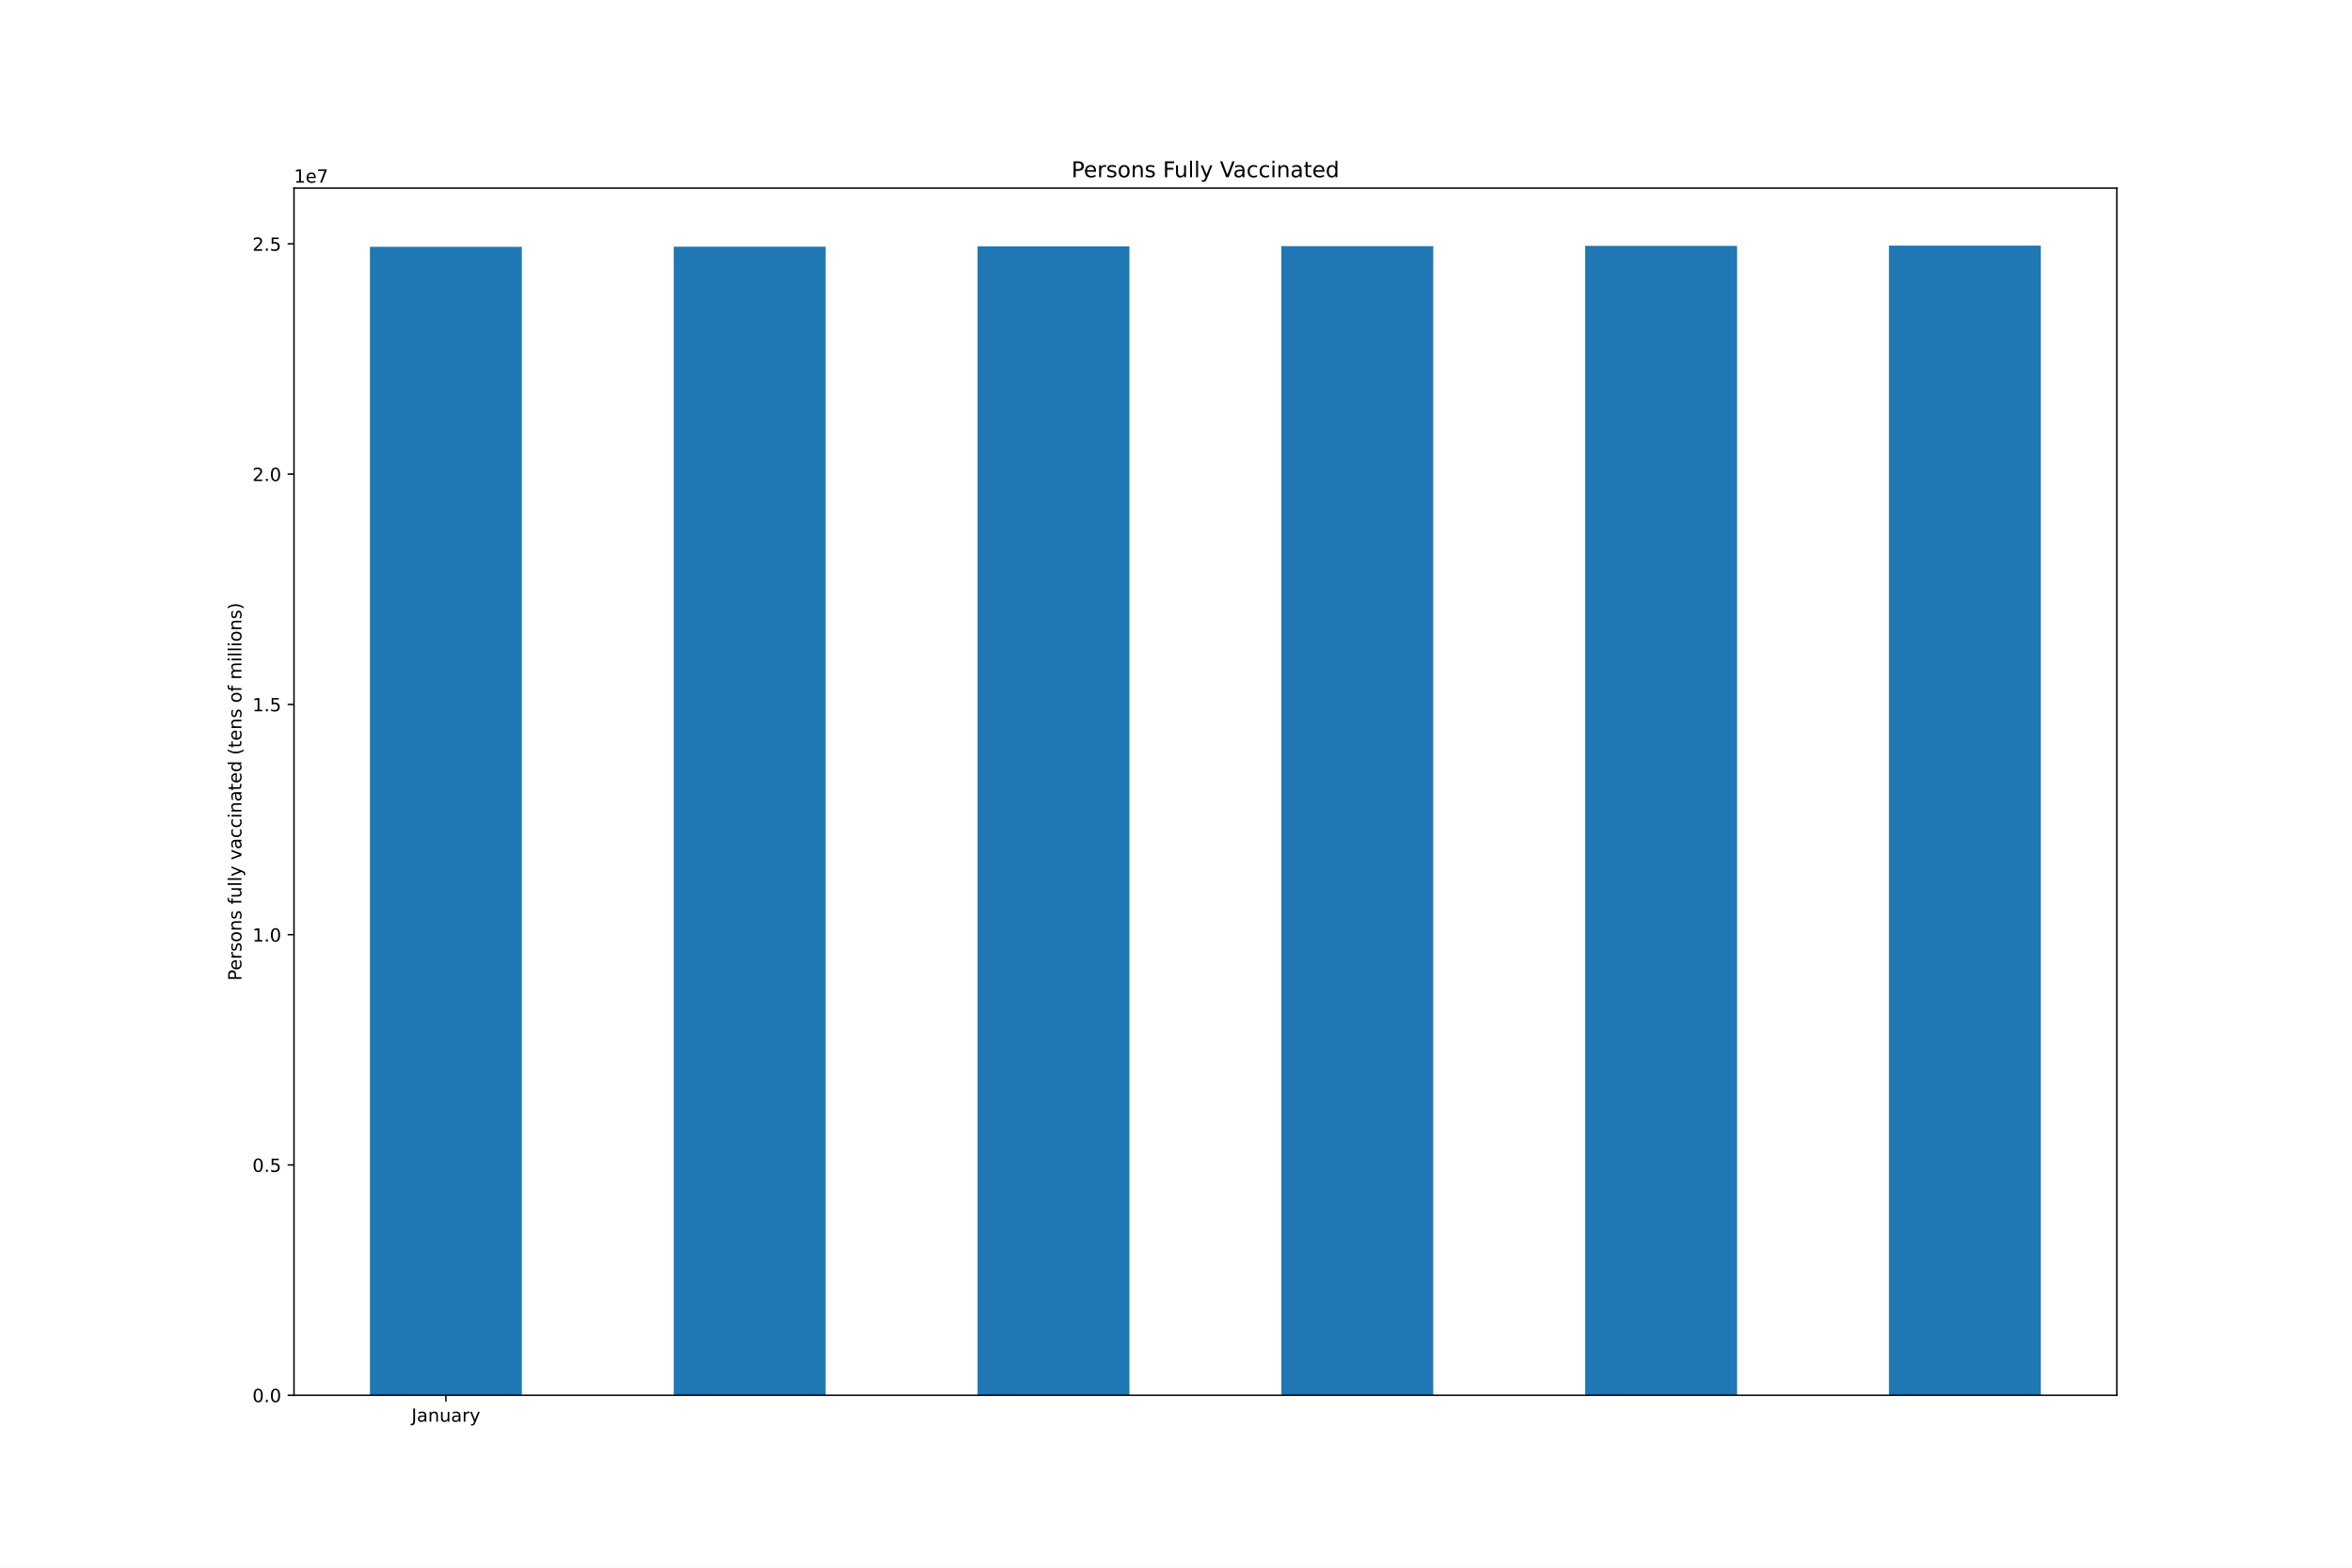
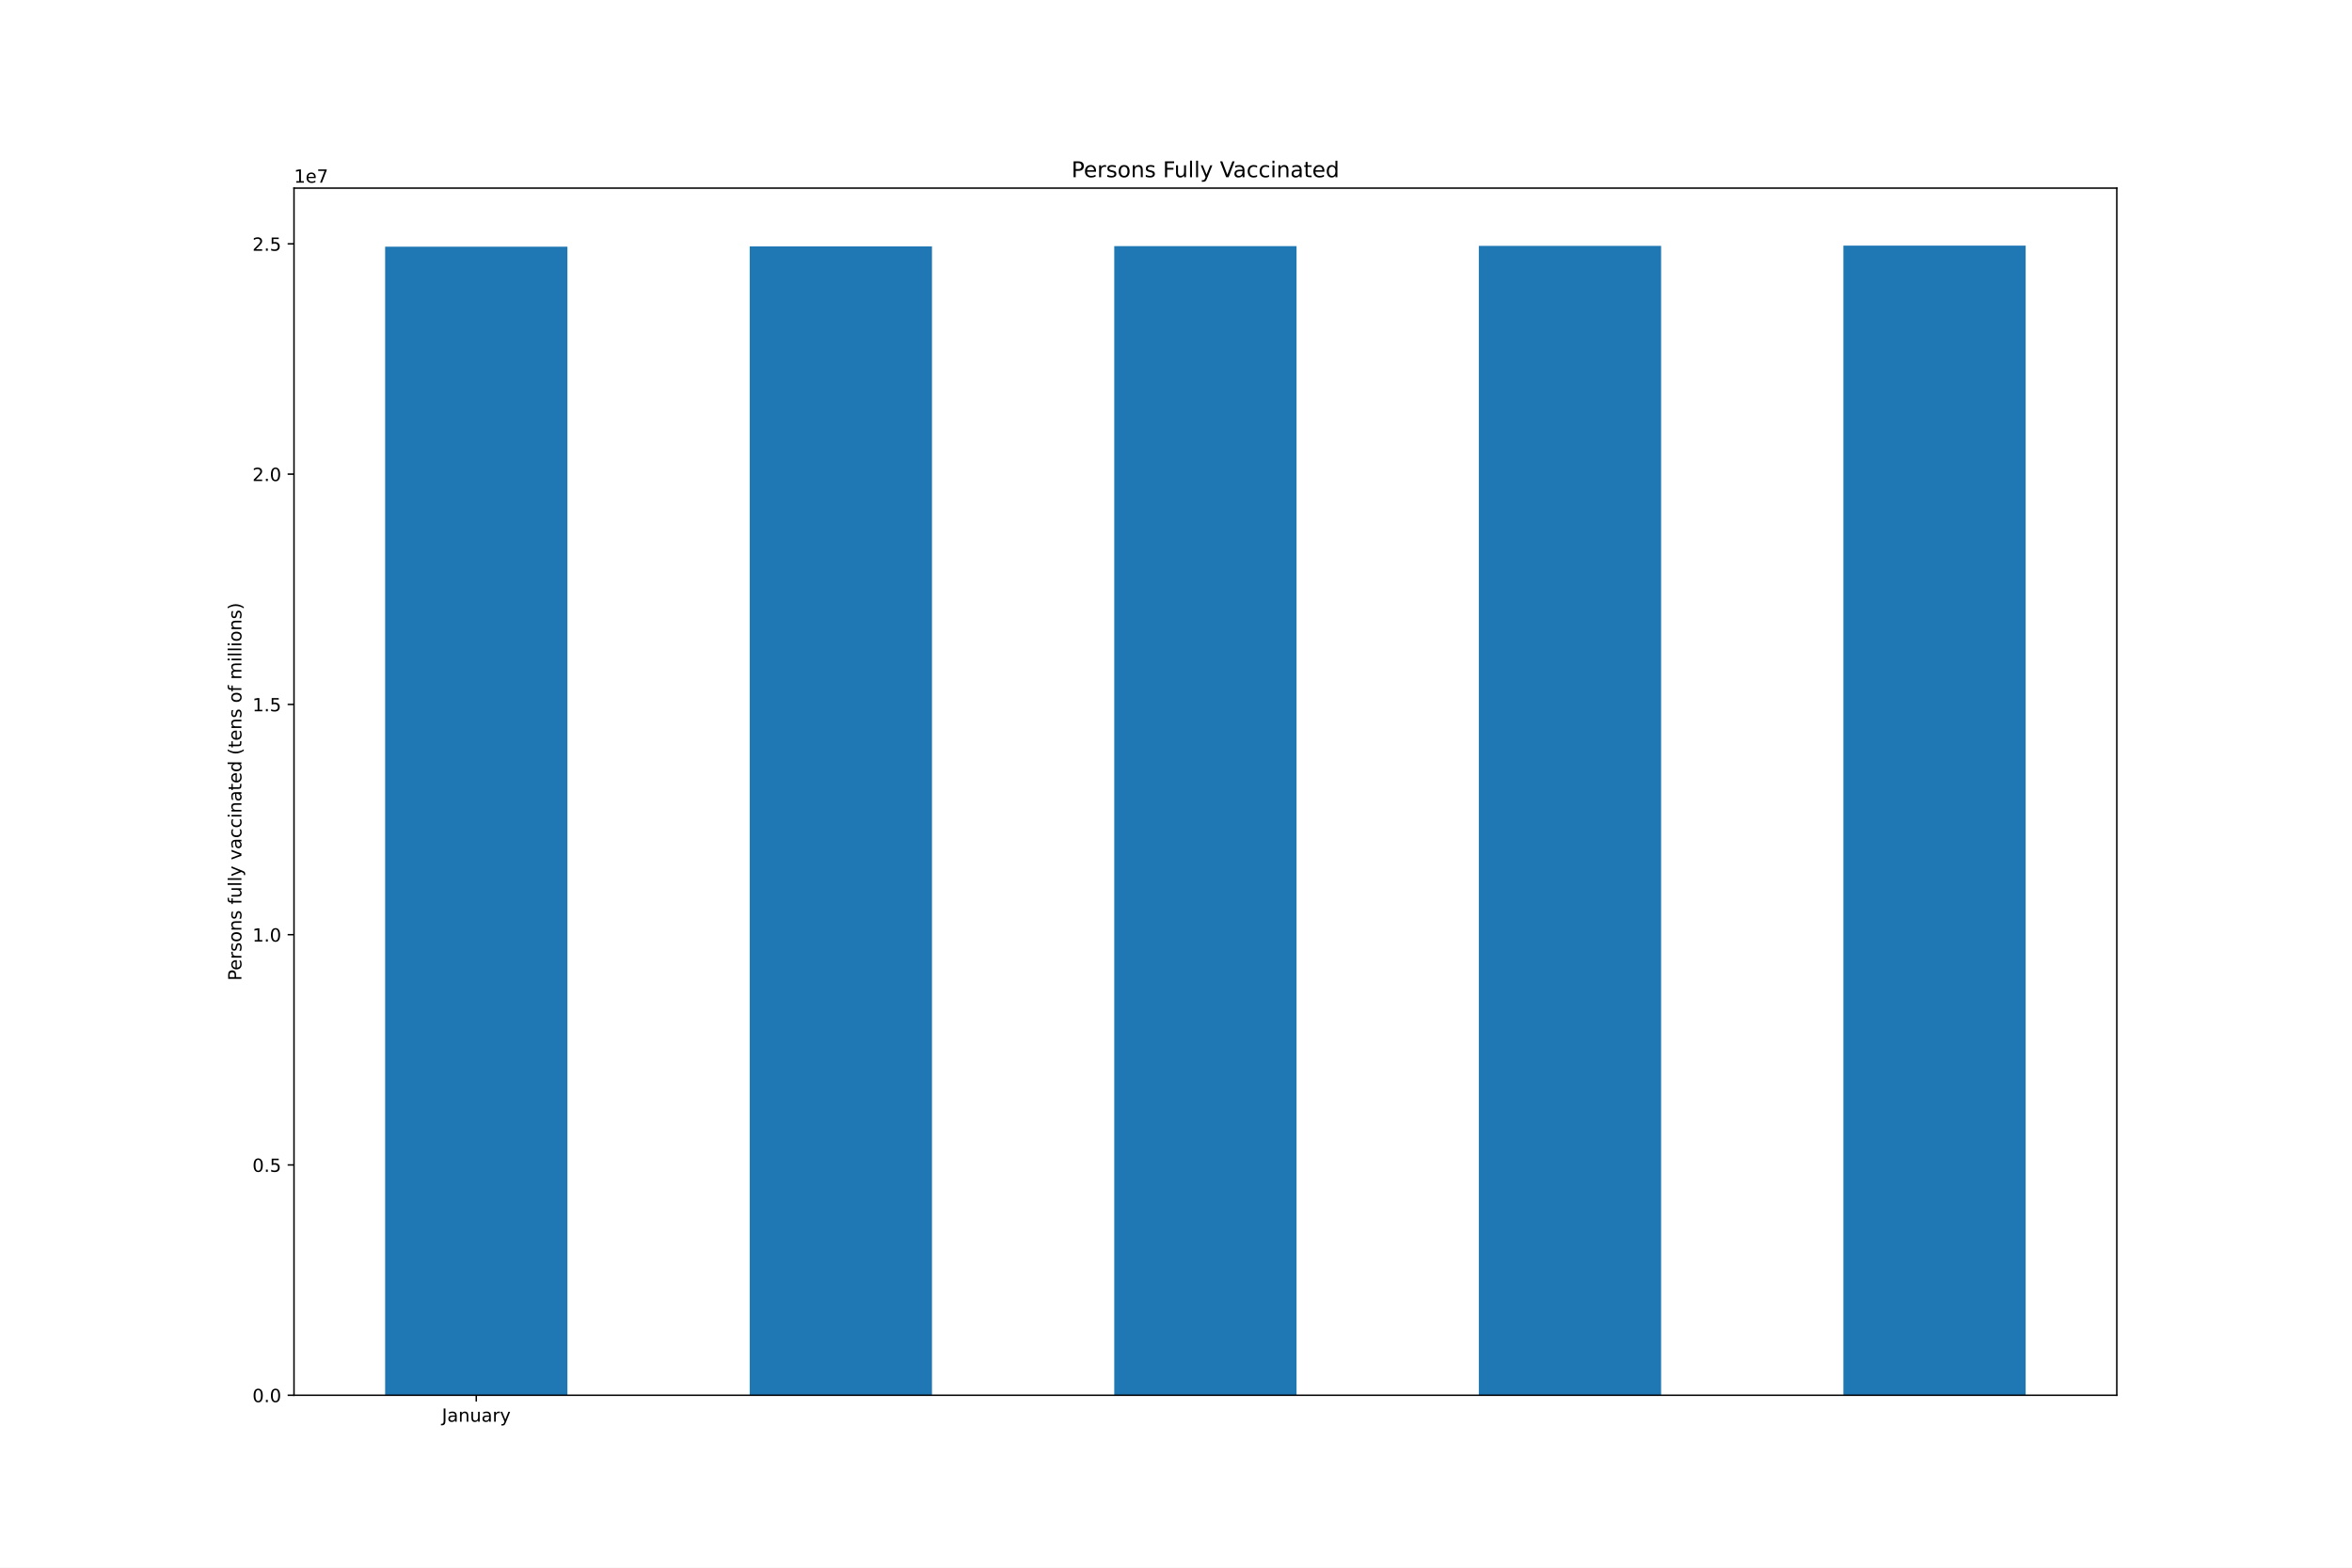
<svg xmlns="http://www.w3.org/2000/svg" xmlns:xlink="http://www.w3.org/1999/xlink" height="864pt" version="1.1" viewBox="0 0 1296 864" width="1296pt">
  <defs>
    <style type="text/css">*{stroke-linecap:butt;stroke-linejoin:round;}</style>
  </defs>
  <g id="figure_1">
    <g id="patch_1">
      <path d="M 0 864  L 1296 864  L 1296 0  L 0 0  z " style="fill:#ffffff;" />
    </g>
    <g id="axes_1">
      <g id="patch_2">
        <path d="M 162 768.96  L 1166.4 768.96  L 1166.4 103.68  L 162 103.68  z " style="fill:#ffffff;" />
      </g>
      <g id="patch_3">
-         <path clip-path="url(#pb947572699)" d="M 203.85 768.96  L 287.55 768.96  L 287.55 136.019  L 203.85 136.019  z " style="fill:#1f77b4;" />
+         <path clip-path="url(#pbc3b651829)" d="M 212.22 768.96  L 312.66 768.96  L 312.66 135.947  L 212.22 135.947  z " style="fill:#1f77b4;" />
      </g>
      <g id="patch_4">
-         <path clip-path="url(#pb947572699)" d="M 371.25 768.96  L 454.95 768.96  L 454.95 135.947  L 371.25 135.947  z " style="fill:#1f77b4;" />
+         <path clip-path="url(#pbc3b651829)" d="M 413.1 768.96  L 513.54 768.96  L 513.54 135.801  L 413.1 135.801  z " style="fill:#1f77b4;" />
      </g>
      <g id="patch_5">
-         <path clip-path="url(#pb947572699)" d="M 538.65 768.96  L 622.35 768.96  L 622.35 135.801  L 538.65 135.801  z " style="fill:#1f77b4;" />
+         <path clip-path="url(#pbc3b651829)" d="M 613.98 768.96  L 714.42 768.96  L 714.42 135.655  L 613.98 135.655  z " style="fill:#1f77b4;" />
      </g>
      <g id="patch_6">
-         <path clip-path="url(#pb947572699)" d="M 706.05 768.96  L 789.75 768.96  L 789.75 135.655  L 706.05 135.655  z " style="fill:#1f77b4;" />
+         <path clip-path="url(#pbc3b651829)" d="M 814.86 768.96  L 915.3 768.96  L 915.3 135.503  L 814.86 135.503  z " style="fill:#1f77b4;" />
      </g>
      <g id="patch_7">
-         <path clip-path="url(#pb947572699)" d="M 873.45 768.96  L 957.15 768.96  L 957.15 135.503  L 873.45 135.503  z " style="fill:#1f77b4;" />
-       </g>
-       <g id="patch_8">
-         <path clip-path="url(#pb947572699)" d="M 1040.85 768.96  L 1124.55 768.96  L 1124.55 135.36  L 1040.85 135.36  z " style="fill:#1f77b4;" />
+         <path clip-path="url(#pbc3b651829)" d="M 1015.74 768.96  L 1116.18 768.96  L 1116.18 135.36  L 1015.74 135.36  z " style="fill:#1f77b4;" />
      </g>
      <g id="matplotlib.axis_1">
        <g id="xtick_1">
          <g id="line2d_1">
            <defs>
-               <path d="M 0 0  L 0 3.5  " id="m83df6a9236" style="stroke:#000000;stroke-width:0.8;" />
-             </defs>
-             <g>
-               <use style="stroke:#000000;stroke-width:0.8;" x="245.7" xlink:href="#m83df6a9236" y="768.96" />
+               <path d="M 0 0  L 0 3.5  " id="m1dfaccbbcf" style="stroke:#000000;stroke-width:0.8;" />
+             </defs>
+             <g>
+               <use style="stroke:#000000;stroke-width:0.8;" x="262.44" xlink:href="#m1dfaccbbcf" y="768.96" />
            </g>
          </g>
          <g id="text_1">
-             <g transform="translate(226.7445 783.5584)scale(0.1 -0.1)">
+             <g transform="translate(243.4845 783.5584)scale(0.1 -0.1)">
              <defs>
                <path d="M 628 4666  L 1259 4666  L 1259 325  Q 1259 -519 939 -900  Q 619 -1281 -91 -1281  L -331 -1281  L -331 -750  L -134 -750  Q 284 -750 456 -515  Q 628 -281 628 325  L 628 4666  z " id="DejaVuSans-4a" transform="scale(0.015625)" />
                <path d="M 2194 1759  Q 1497 1759 1228 1600  Q 959 1441 959 1056  Q 959 750 1161 570  Q 1363 391 1709 391  Q 2188 391 2477 730  Q 2766 1069 2766 1631  L 2766 1759  L 2194 1759  z M 3341 1997  L 3341 0  L 2766 0  L 2766 531  Q 2569 213 2275 61  Q 1981 -91 1556 -91  Q 1019 -91 701 211  Q 384 513 384 1019  Q 384 1609 779 1909  Q 1175 2209 1959 2209  L 2766 2209  L 2766 2266  Q 2766 2663 2505 2880  Q 2244 3097 1772 3097  Q 1472 3097 1187 3025  Q 903 2953 641 2809  L 641 3341  Q 956 3463 1253 3523  Q 1550 3584 1831 3584  Q 2591 3584 2966 3190  Q 3341 2797 3341 1997  z " id="DejaVuSans-61" transform="scale(0.015625)" />
                <path d="M 3513 2113  L 3513 0  L 2938 0  L 2938 2094  Q 2938 2591 2744 2837  Q 2550 3084 2163 3084  Q 1697 3084 1428 2787  Q 1159 2491 1159 1978  L 1159 0  L 581 0  L 581 3500  L 1159 3500  L 1159 2956  Q 1366 3272 1645 3428  Q 1925 3584 2291 3584  Q 2894 3584 3203 3211  Q 3513 2838 3513 2113  z " id="DejaVuSans-6e" transform="scale(0.015625)" />
                <path d="M 544 1381  L 544 3500  L 1119 3500  L 1119 1403  Q 1119 906 1312 657  Q 1506 409 1894 409  Q 2359 409 2629 706  Q 2900 1003 2900 1516  L 2900 3500  L 3475 3500  L 3475 0  L 2900 0  L 2900 538  Q 2691 219 2414 64  Q 2138 -91 1772 -91  Q 1169 -91 856 284  Q 544 659 544 1381  z M 1991 3584  L 1991 3584  z " id="DejaVuSans-75" transform="scale(0.015625)" />
                <path d="M 2631 2963  Q 2534 3019 2420 3045  Q 2306 3072 2169 3072  Q 1681 3072 1420 2755  Q 1159 2438 1159 1844  L 1159 0  L 581 0  L 581 3500  L 1159 3500  L 1159 2956  Q 1341 3275 1631 3429  Q 1922 3584 2338 3584  Q 2397 3584 2469 3576  Q 2541 3569 2628 3553  L 2631 2963  z " id="DejaVuSans-72" transform="scale(0.015625)" />
                <path d="M 2059 -325  Q 1816 -950 1584 -1140  Q 1353 -1331 966 -1331  L 506 -1331  L 506 -850  L 844 -850  Q 1081 -850 1212 -737  Q 1344 -625 1503 -206  L 1606 56  L 191 3500  L 800 3500  L 1894 763  L 2988 3500  L 3597 3500  L 2059 -325  z " id="DejaVuSans-79" transform="scale(0.015625)" />
              </defs>
              <use xlink:href="#DejaVuSans-4a" />
              <use x="29.492" xlink:href="#DejaVuSans-61" />
              <use x="90.771" xlink:href="#DejaVuSans-6e" />
              <use x="154.15" xlink:href="#DejaVuSans-75" />
              <use x="217.529" xlink:href="#DejaVuSans-61" />
              <use x="278.809" xlink:href="#DejaVuSans-72" />
              <use x="319.922" xlink:href="#DejaVuSans-79" />
            </g>
          </g>
        </g>
      </g>
      <g id="matplotlib.axis_2">
        <g id="ytick_1">
          <g id="line2d_2">
            <defs>
-               <path d="M 0 0  L -3.5 0  " id="m748fac1eec" style="stroke:#000000;stroke-width:0.8;" />
-             </defs>
-             <g>
-               <use style="stroke:#000000;stroke-width:0.8;" x="162" xlink:href="#m748fac1eec" y="768.96" />
+               <path d="M 0 0  L -3.5 0  " id="m1197fa8f5a" style="stroke:#000000;stroke-width:0.8;" />
+             </defs>
+             <g>
+               <use style="stroke:#000000;stroke-width:0.8;" x="162" xlink:href="#m1197fa8f5a" y="768.96" />
            </g>
          </g>
          <g id="text_2">
            <g transform="translate(139.0969 772.7592)scale(0.1 -0.1)">
              <defs>
                <path d="M 2034 4250  Q 1547 4250 1301 3770  Q 1056 3291 1056 2328  Q 1056 1369 1301 889  Q 1547 409 2034 409  Q 2525 409 2770 889  Q 3016 1369 3016 2328  Q 3016 3291 2770 3770  Q 2525 4250 2034 4250  z M 2034 4750  Q 2819 4750 3233 4129  Q 3647 3509 3647 2328  Q 3647 1150 3233 529  Q 2819 -91 2034 -91  Q 1250 -91 836 529  Q 422 1150 422 2328  Q 422 3509 836 4129  Q 1250 4750 2034 4750  z " id="DejaVuSans-30" transform="scale(0.015625)" />
                <path d="M 684 794  L 1344 794  L 1344 0  L 684 0  L 684 794  z " id="DejaVuSans-2e" transform="scale(0.015625)" />
              </defs>
              <use xlink:href="#DejaVuSans-30" />
              <use x="63.623" xlink:href="#DejaVuSans-2e" />
              <use x="95.41" xlink:href="#DejaVuSans-30" />
            </g>
          </g>
        </g>
        <g id="ytick_2">
          <g id="line2d_3">
            <g>
-               <use style="stroke:#000000;stroke-width:0.8;" x="162" xlink:href="#m748fac1eec" y="642.047" />
+               <use style="stroke:#000000;stroke-width:0.8;" x="162" xlink:href="#m1197fa8f5a" y="642.047" />
            </g>
          </g>
          <g id="text_3">
            <g transform="translate(139.0969 645.846)scale(0.1 -0.1)">
              <defs>
                <path d="M 691 4666  L 3169 4666  L 3169 4134  L 1269 4134  L 1269 2991  Q 1406 3038 1543 3061  Q 1681 3084 1819 3084  Q 2600 3084 3056 2656  Q 3513 2228 3513 1497  Q 3513 744 3044 326  Q 2575 -91 1722 -91  Q 1428 -91 1123 -41  Q 819 9 494 109  L 494 744  Q 775 591 1075 516  Q 1375 441 1709 441  Q 2250 441 2565 725  Q 2881 1009 2881 1497  Q 2881 1984 2565 2268  Q 2250 2553 1709 2553  Q 1456 2553 1204 2497  Q 953 2441 691 2322  L 691 4666  z " id="DejaVuSans-35" transform="scale(0.015625)" />
              </defs>
              <use xlink:href="#DejaVuSans-30" />
              <use x="63.623" xlink:href="#DejaVuSans-2e" />
              <use x="95.41" xlink:href="#DejaVuSans-35" />
            </g>
          </g>
        </g>
        <g id="ytick_3">
          <g id="line2d_4">
            <g>
-               <use style="stroke:#000000;stroke-width:0.8;" x="162" xlink:href="#m748fac1eec" y="515.134" />
+               <use style="stroke:#000000;stroke-width:0.8;" x="162" xlink:href="#m1197fa8f5a" y="515.134" />
            </g>
          </g>
          <g id="text_4">
            <g transform="translate(139.0969 518.9328)scale(0.1 -0.1)">
              <defs>
                <path d="M 794 531  L 1825 531  L 1825 4091  L 703 3866  L 703 4441  L 1819 4666  L 2450 4666  L 2450 531  L 3481 531  L 3481 0  L 794 0  L 794 531  z " id="DejaVuSans-31" transform="scale(0.015625)" />
              </defs>
              <use xlink:href="#DejaVuSans-31" />
              <use x="63.623" xlink:href="#DejaVuSans-2e" />
              <use x="95.41" xlink:href="#DejaVuSans-30" />
            </g>
          </g>
        </g>
        <g id="ytick_4">
          <g id="line2d_5">
            <g>
-               <use style="stroke:#000000;stroke-width:0.8;" x="162" xlink:href="#m748fac1eec" y="388.22" />
+               <use style="stroke:#000000;stroke-width:0.8;" x="162" xlink:href="#m1197fa8f5a" y="388.22" />
            </g>
          </g>
          <g id="text_5">
            <g transform="translate(139.0969 392.0195)scale(0.1 -0.1)">
              <use xlink:href="#DejaVuSans-31" />
              <use x="63.623" xlink:href="#DejaVuSans-2e" />
              <use x="95.41" xlink:href="#DejaVuSans-35" />
            </g>
          </g>
        </g>
        <g id="ytick_5">
          <g id="line2d_6">
            <g>
-               <use style="stroke:#000000;stroke-width:0.8;" x="162" xlink:href="#m748fac1eec" y="261.307" />
+               <use style="stroke:#000000;stroke-width:0.8;" x="162" xlink:href="#m1197fa8f5a" y="261.307" />
            </g>
          </g>
          <g id="text_6">
            <g transform="translate(139.0969 265.1063)scale(0.1 -0.1)">
              <defs>
                <path d="M 1228 531  L 3431 531  L 3431 0  L 469 0  L 469 531  Q 828 903 1448 1529  Q 2069 2156 2228 2338  Q 2531 2678 2651 2914  Q 2772 3150 2772 3378  Q 2772 3750 2511 3984  Q 2250 4219 1831 4219  Q 1534 4219 1204 4116  Q 875 4013 500 3803  L 500 4441  Q 881 4594 1212 4672  Q 1544 4750 1819 4750  Q 2544 4750 2975 4387  Q 3406 4025 3406 3419  Q 3406 3131 3298 2873  Q 3191 2616 2906 2266  Q 2828 2175 2409 1742  Q 1991 1309 1228 531  z " id="DejaVuSans-32" transform="scale(0.015625)" />
              </defs>
              <use xlink:href="#DejaVuSans-32" />
              <use x="63.623" xlink:href="#DejaVuSans-2e" />
              <use x="95.41" xlink:href="#DejaVuSans-30" />
            </g>
          </g>
        </g>
        <g id="ytick_6">
          <g id="line2d_7">
            <g>
-               <use style="stroke:#000000;stroke-width:0.8;" x="162" xlink:href="#m748fac1eec" y="134.394" />
+               <use style="stroke:#000000;stroke-width:0.8;" x="162" xlink:href="#m1197fa8f5a" y="134.394" />
            </g>
          </g>
          <g id="text_7">
            <g transform="translate(139.0969 138.1931)scale(0.1 -0.1)">
              <use xlink:href="#DejaVuSans-32" />
              <use x="63.623" xlink:href="#DejaVuSans-2e" />
              <use x="95.41" xlink:href="#DejaVuSans-35" />
            </g>
          </g>
        </g>
        <g id="text_8">
          <g transform="translate(133.0172 540.4802)rotate(-90)scale(0.1 -0.1)">
            <defs>
              <path d="M 1259 4147  L 1259 2394  L 2053 2394  Q 2494 2394 2734 2622  Q 2975 2850 2975 3272  Q 2975 3691 2734 3919  Q 2494 4147 2053 4147  L 1259 4147  z M 628 4666  L 2053 4666  Q 2838 4666 3239 4311  Q 3641 3956 3641 3272  Q 3641 2581 3239 2228  Q 2838 1875 2053 1875  L 1259 1875  L 1259 0  L 628 0  L 628 4666  z " id="DejaVuSans-50" transform="scale(0.015625)" />
              <path d="M 3597 1894  L 3597 1613  L 953 1613  Q 991 1019 1311 708  Q 1631 397 2203 397  Q 2534 397 2845 478  Q 3156 559 3463 722  L 3463 178  Q 3153 47 2828 -22  Q 2503 -91 2169 -91  Q 1331 -91 842 396  Q 353 884 353 1716  Q 353 2575 817 3079  Q 1281 3584 2069 3584  Q 2775 3584 3186 3129  Q 3597 2675 3597 1894  z M 3022 2063  Q 3016 2534 2758 2815  Q 2500 3097 2075 3097  Q 1594 3097 1305 2825  Q 1016 2553 972 2059  L 3022 2063  z " id="DejaVuSans-65" transform="scale(0.015625)" />
              <path d="M 2834 3397  L 2834 2853  Q 2591 2978 2328 3040  Q 2066 3103 1784 3103  Q 1356 3103 1142 2972  Q 928 2841 928 2578  Q 928 2378 1081 2264  Q 1234 2150 1697 2047  L 1894 2003  Q 2506 1872 2764 1633  Q 3022 1394 3022 966  Q 3022 478 2636 193  Q 2250 -91 1575 -91  Q 1294 -91 989 -36  Q 684 19 347 128  L 347 722  Q 666 556 975 473  Q 1284 391 1588 391  Q 1994 391 2212 530  Q 2431 669 2431 922  Q 2431 1156 2273 1281  Q 2116 1406 1581 1522  L 1381 1569  Q 847 1681 609 1914  Q 372 2147 372 2553  Q 372 3047 722 3315  Q 1072 3584 1716 3584  Q 2034 3584 2315 3537  Q 2597 3491 2834 3397  z " id="DejaVuSans-73" transform="scale(0.015625)" />
              <path d="M 1959 3097  Q 1497 3097 1228 2736  Q 959 2375 959 1747  Q 959 1119 1226 758  Q 1494 397 1959 397  Q 2419 397 2687 759  Q 2956 1122 2956 1747  Q 2956 2369 2687 2733  Q 2419 3097 1959 3097  z M 1959 3584  Q 2709 3584 3137 3096  Q 3566 2609 3566 1747  Q 3566 888 3137 398  Q 2709 -91 1959 -91  Q 1206 -91 779 398  Q 353 888 353 1747  Q 353 2609 779 3096  Q 1206 3584 1959 3584  z " id="DejaVuSans-6f" transform="scale(0.015625)" />
              <path id="DejaVuSans-20" transform="scale(0.015625)" />
              <path d="M 2375 4863  L 2375 4384  L 1825 4384  Q 1516 4384 1395 4259  Q 1275 4134 1275 3809  L 1275 3500  L 2222 3500  L 2222 3053  L 1275 3053  L 1275 0  L 697 0  L 697 3053  L 147 3053  L 147 3500  L 697 3500  L 697 3744  Q 697 4328 969 4595  Q 1241 4863 1831 4863  L 2375 4863  z " id="DejaVuSans-66" transform="scale(0.015625)" />
              <path d="M 603 4863  L 1178 4863  L 1178 0  L 603 0  L 603 4863  z " id="DejaVuSans-6c" transform="scale(0.015625)" />
              <path d="M 191 3500  L 800 3500  L 1894 563  L 2988 3500  L 3597 3500  L 2284 0  L 1503 0  L 191 3500  z " id="DejaVuSans-76" transform="scale(0.015625)" />
              <path d="M 3122 3366  L 3122 2828  Q 2878 2963 2633 3030  Q 2388 3097 2138 3097  Q 1578 3097 1268 2742  Q 959 2388 959 1747  Q 959 1106 1268 751  Q 1578 397 2138 397  Q 2388 397 2633 464  Q 2878 531 3122 666  L 3122 134  Q 2881 22 2623 -34  Q 2366 -91 2075 -91  Q 1284 -91 818 406  Q 353 903 353 1747  Q 353 2603 823 3093  Q 1294 3584 2113 3584  Q 2378 3584 2631 3529  Q 2884 3475 3122 3366  z " id="DejaVuSans-63" transform="scale(0.015625)" />
              <path d="M 603 3500  L 1178 3500  L 1178 0  L 603 0  L 603 3500  z M 603 4863  L 1178 4863  L 1178 4134  L 603 4134  L 603 4863  z " id="DejaVuSans-69" transform="scale(0.015625)" />
              <path d="M 1172 4494  L 1172 3500  L 2356 3500  L 2356 3053  L 1172 3053  L 1172 1153  Q 1172 725 1289 603  Q 1406 481 1766 481  L 2356 481  L 2356 0  L 1766 0  Q 1100 0 847 248  Q 594 497 594 1153  L 594 3053  L 172 3053  L 172 3500  L 594 3500  L 594 4494  L 1172 4494  z " id="DejaVuSans-74" transform="scale(0.015625)" />
              <path d="M 2906 2969  L 2906 4863  L 3481 4863  L 3481 0  L 2906 0  L 2906 525  Q 2725 213 2448 61  Q 2172 -91 1784 -91  Q 1150 -91 751 415  Q 353 922 353 1747  Q 353 2572 751 3078  Q 1150 3584 1784 3584  Q 2172 3584 2448 3432  Q 2725 3281 2906 2969  z M 947 1747  Q 947 1113 1208 752  Q 1469 391 1925 391  Q 2381 391 2643 752  Q 2906 1113 2906 1747  Q 2906 2381 2643 2742  Q 2381 3103 1925 3103  Q 1469 3103 1208 2742  Q 947 2381 947 1747  z " id="DejaVuSans-64" transform="scale(0.015625)" />
              <path d="M 1984 4856  Q 1566 4138 1362 3434  Q 1159 2731 1159 2009  Q 1159 1288 1364 580  Q 1569 -128 1984 -844  L 1484 -844  Q 1016 -109 783 600  Q 550 1309 550 2009  Q 550 2706 781 3412  Q 1013 4119 1484 4856  L 1984 4856  z " id="DejaVuSans-28" transform="scale(0.015625)" />
              <path d="M 3328 2828  Q 3544 3216 3844 3400  Q 4144 3584 4550 3584  Q 5097 3584 5394 3201  Q 5691 2819 5691 2113  L 5691 0  L 5113 0  L 5113 2094  Q 5113 2597 4934 2840  Q 4756 3084 4391 3084  Q 3944 3084 3684 2787  Q 3425 2491 3425 1978  L 3425 0  L 2847 0  L 2847 2094  Q 2847 2600 2669 2842  Q 2491 3084 2119 3084  Q 1678 3084 1418 2786  Q 1159 2488 1159 1978  L 1159 0  L 581 0  L 581 3500  L 1159 3500  L 1159 2956  Q 1356 3278 1631 3431  Q 1906 3584 2284 3584  Q 2666 3584 2933 3390  Q 3200 3197 3328 2828  z " id="DejaVuSans-6d" transform="scale(0.015625)" />
              <path d="M 513 4856  L 1013 4856  Q 1481 4119 1714 3412  Q 1947 2706 1947 2009  Q 1947 1309 1714 600  Q 1481 -109 1013 -844  L 513 -844  Q 928 -128 1133 580  Q 1338 1288 1338 2009  Q 1338 2731 1133 3434  Q 928 4138 513 4856  z " id="DejaVuSans-29" transform="scale(0.015625)" />
            </defs>
            <use xlink:href="#DejaVuSans-50" />
            <use x="56.678" xlink:href="#DejaVuSans-65" />
            <use x="118.201" xlink:href="#DejaVuSans-72" />
            <use x="159.314" xlink:href="#DejaVuSans-73" />
            <use x="211.414" xlink:href="#DejaVuSans-6f" />
            <use x="272.596" xlink:href="#DejaVuSans-6e" />
            <use x="335.975" xlink:href="#DejaVuSans-73" />
            <use x="388.074" xlink:href="#DejaVuSans-20" />
            <use x="419.861" xlink:href="#DejaVuSans-66" />
            <use x="455.066" xlink:href="#DejaVuSans-75" />
            <use x="518.445" xlink:href="#DejaVuSans-6c" />
            <use x="546.229" xlink:href="#DejaVuSans-6c" />
            <use x="574.012" xlink:href="#DejaVuSans-79" />
            <use x="633.191" xlink:href="#DejaVuSans-20" />
            <use x="664.979" xlink:href="#DejaVuSans-76" />
            <use x="724.158" xlink:href="#DejaVuSans-61" />
            <use x="785.438" xlink:href="#DejaVuSans-63" />
            <use x="840.418" xlink:href="#DejaVuSans-63" />
            <use x="895.398" xlink:href="#DejaVuSans-69" />
            <use x="923.182" xlink:href="#DejaVuSans-6e" />
            <use x="986.561" xlink:href="#DejaVuSans-61" />
            <use x="1047.84" xlink:href="#DejaVuSans-74" />
            <use x="1087.049" xlink:href="#DejaVuSans-65" />
            <use x="1148.572" xlink:href="#DejaVuSans-64" />
            <use x="1212.049" xlink:href="#DejaVuSans-20" />
            <use x="1243.836" xlink:href="#DejaVuSans-28" />
            <use x="1282.85" xlink:href="#DejaVuSans-74" />
            <use x="1322.059" xlink:href="#DejaVuSans-65" />
            <use x="1383.582" xlink:href="#DejaVuSans-6e" />
            <use x="1446.961" xlink:href="#DejaVuSans-73" />
            <use x="1499.061" xlink:href="#DejaVuSans-20" />
            <use x="1530.848" xlink:href="#DejaVuSans-6f" />
            <use x="1592.029" xlink:href="#DejaVuSans-66" />
            <use x="1627.234" xlink:href="#DejaVuSans-20" />
            <use x="1659.021" xlink:href="#DejaVuSans-6d" />
            <use x="1756.434" xlink:href="#DejaVuSans-69" />
            <use x="1784.217" xlink:href="#DejaVuSans-6c" />
            <use x="1812" xlink:href="#DejaVuSans-6c" />
            <use x="1839.783" xlink:href="#DejaVuSans-69" />
            <use x="1867.566" xlink:href="#DejaVuSans-6f" />
            <use x="1928.748" xlink:href="#DejaVuSans-6e" />
            <use x="1992.127" xlink:href="#DejaVuSans-73" />
            <use x="2044.227" xlink:href="#DejaVuSans-29" />
          </g>
        </g>
        <g id="text_9">
          <g transform="translate(162 100.68)scale(0.1 -0.1)">
            <defs>
              <path d="M 525 4666  L 3525 4666  L 3525 4397  L 1831 0  L 1172 0  L 2766 4134  L 525 4134  L 525 4666  z " id="DejaVuSans-37" transform="scale(0.015625)" />
            </defs>
            <use xlink:href="#DejaVuSans-31" />
            <use x="63.623" xlink:href="#DejaVuSans-65" />
            <use x="125.146" xlink:href="#DejaVuSans-37" />
          </g>
        </g>
      </g>
+       <g id="patch_8">
+         <path d="M 162 768.96  L 162 103.68  " style="fill:none;stroke:#000000;stroke-linecap:square;stroke-linejoin:miter;stroke-width:0.8;" />
+       </g>
      <g id="patch_9">
-         <path d="M 162 768.96  L 162 103.68  " style="fill:none;stroke:#000000;stroke-linecap:square;stroke-linejoin:miter;stroke-width:0.8;" />
+         <path d="M 1166.4 768.96  L 1166.4 103.68  " style="fill:none;stroke:#000000;stroke-linecap:square;stroke-linejoin:miter;stroke-width:0.8;" />
      </g>
      <g id="patch_10">
-         <path d="M 1166.4 768.96  L 1166.4 103.68  " style="fill:none;stroke:#000000;stroke-linecap:square;stroke-linejoin:miter;stroke-width:0.8;" />
+         <path d="M 162 768.96  L 1166.4 768.96  " style="fill:none;stroke:#000000;stroke-linecap:square;stroke-linejoin:miter;stroke-width:0.8;" />
      </g>
      <g id="patch_11">
-         <path d="M 162 768.96  L 1166.4 768.96  " style="fill:none;stroke:#000000;stroke-linecap:square;stroke-linejoin:miter;stroke-width:0.8;" />
-       </g>
-       <g id="patch_12">
        <path d="M 162 103.68  L 1166.4 103.68  " style="fill:none;stroke:#000000;stroke-linecap:square;stroke-linejoin:miter;stroke-width:0.8;" />
      </g>
      <g id="text_10">
        <g transform="translate(590.3803 97.68)scale(0.12 -0.12)">
          <defs>
            <path d="M 628 4666  L 3309 4666  L 3309 4134  L 1259 4134  L 1259 2759  L 3109 2759  L 3109 2228  L 1259 2228  L 1259 0  L 628 0  L 628 4666  z " id="DejaVuSans-46" transform="scale(0.015625)" />
            <path d="M 1831 0  L 50 4666  L 709 4666  L 2188 738  L 3669 4666  L 4325 4666  L 2547 0  L 1831 0  z " id="DejaVuSans-56" transform="scale(0.015625)" />
          </defs>
          <use xlink:href="#DejaVuSans-50" />
          <use x="56.678" xlink:href="#DejaVuSans-65" />
          <use x="118.201" xlink:href="#DejaVuSans-72" />
          <use x="159.314" xlink:href="#DejaVuSans-73" />
          <use x="211.414" xlink:href="#DejaVuSans-6f" />
          <use x="272.596" xlink:href="#DejaVuSans-6e" />
          <use x="335.975" xlink:href="#DejaVuSans-73" />
          <use x="388.074" xlink:href="#DejaVuSans-20" />
          <use x="419.861" xlink:href="#DejaVuSans-46" />
          <use x="471.881" xlink:href="#DejaVuSans-75" />
          <use x="535.26" xlink:href="#DejaVuSans-6c" />
          <use x="563.043" xlink:href="#DejaVuSans-6c" />
          <use x="590.826" xlink:href="#DejaVuSans-79" />
          <use x="650.006" xlink:href="#DejaVuSans-20" />
          <use x="681.793" xlink:href="#DejaVuSans-56" />
          <use x="742.451" xlink:href="#DejaVuSans-61" />
          <use x="803.73" xlink:href="#DejaVuSans-63" />
          <use x="858.711" xlink:href="#DejaVuSans-63" />
          <use x="913.691" xlink:href="#DejaVuSans-69" />
          <use x="941.475" xlink:href="#DejaVuSans-6e" />
          <use x="1004.854" xlink:href="#DejaVuSans-61" />
          <use x="1066.133" xlink:href="#DejaVuSans-74" />
          <use x="1105.342" xlink:href="#DejaVuSans-65" />
          <use x="1166.865" xlink:href="#DejaVuSans-64" />
        </g>
      </g>
    </g>
  </g>
  <defs>
-     <clipPath id="pb947572699">
+     <clipPath id="pbc3b651829">
      <rect height="665.28" width="1004.4" x="162" y="103.68" />
    </clipPath>
  </defs>
</svg>
